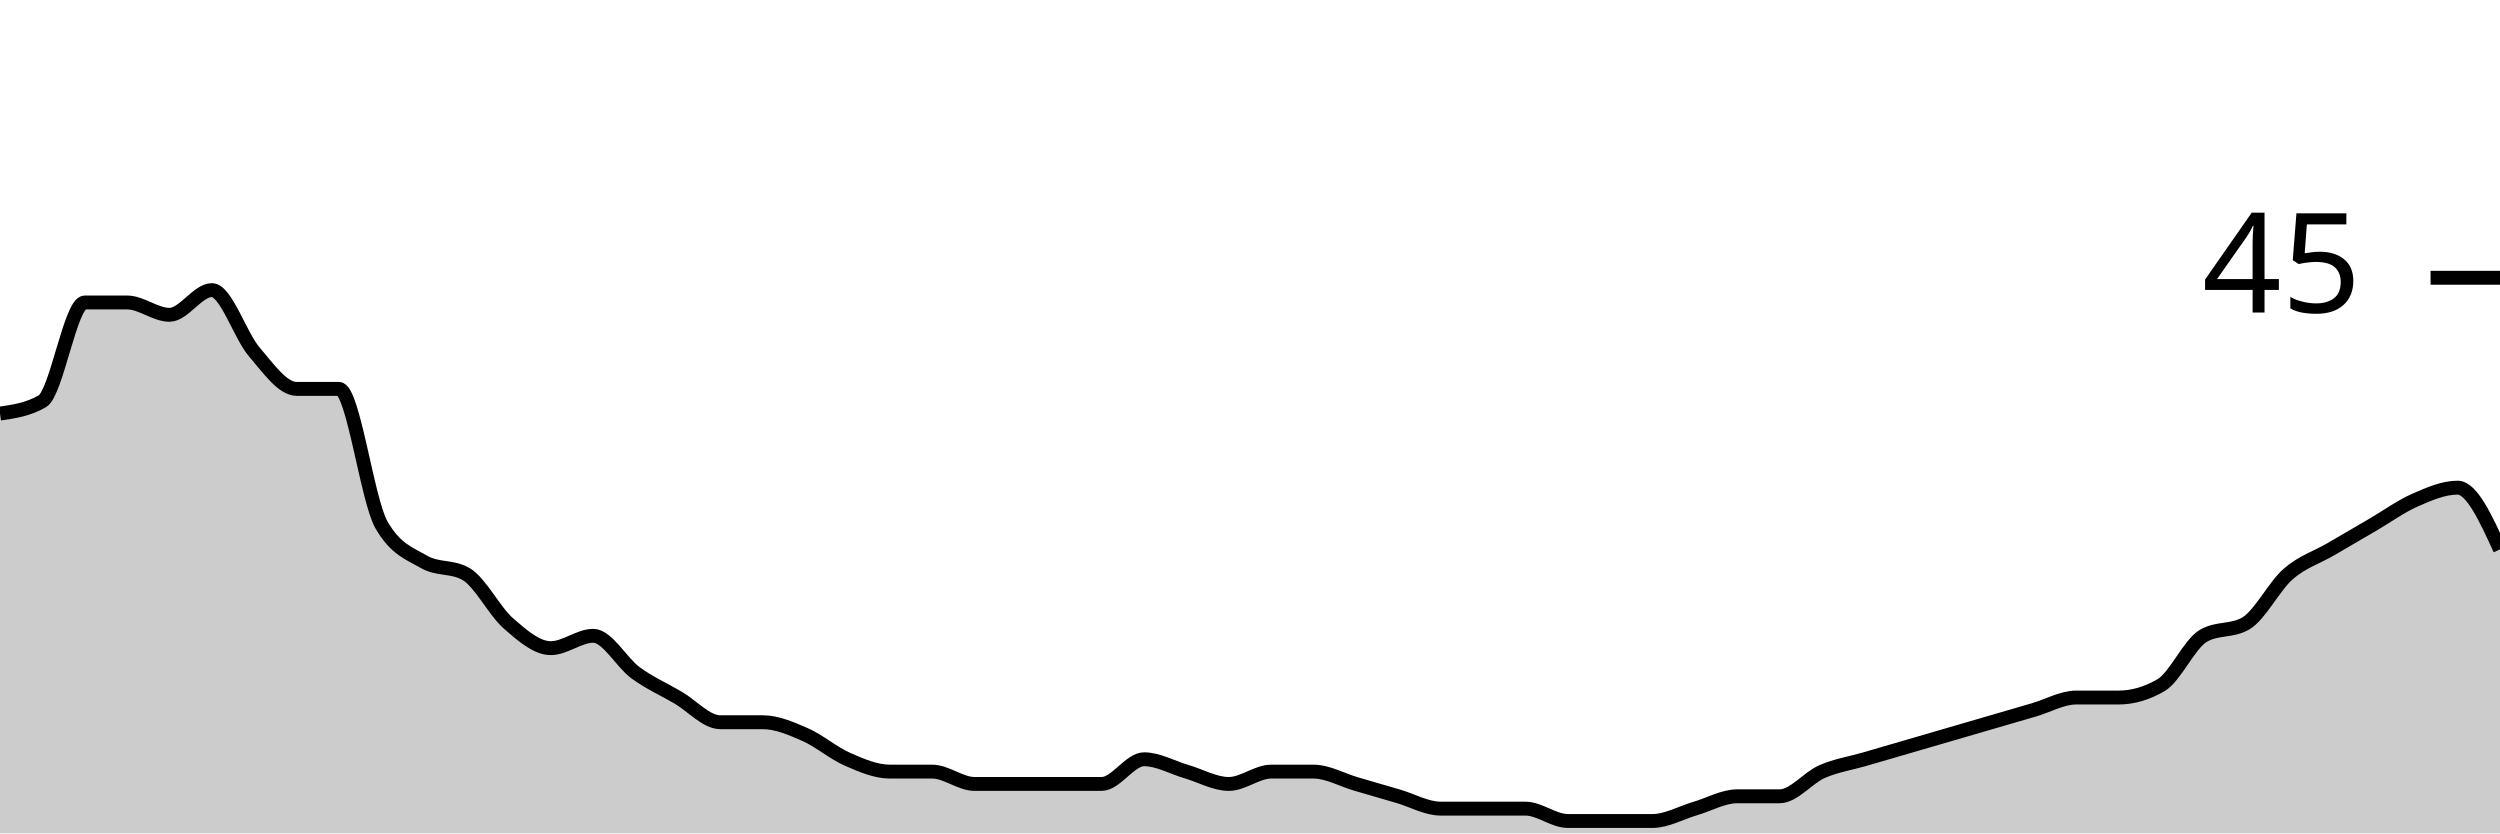
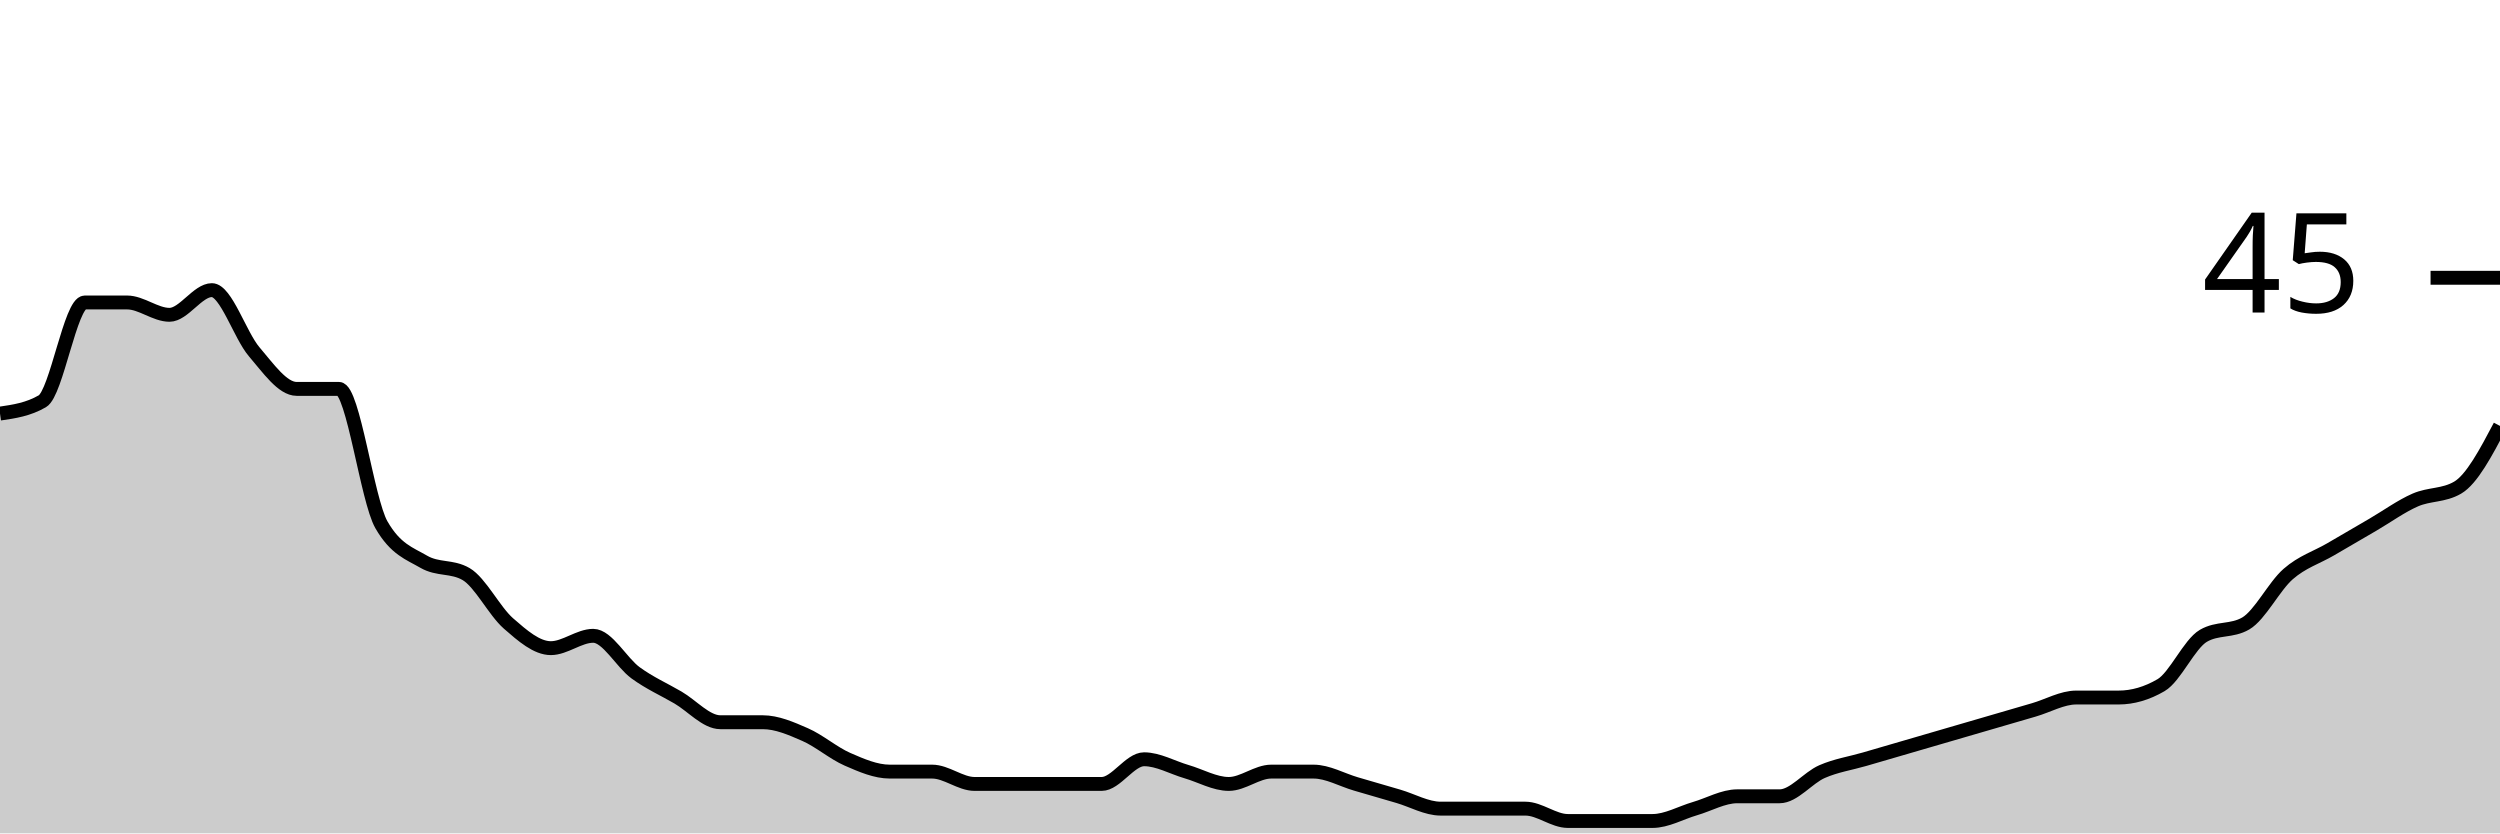
<svg xmlns="http://www.w3.org/2000/svg" viewBox="0 0 180 60">
  <g transform="translate(0,20)">
-     <path class="area" fill="rgba(0, 0, 0, 0.2)" d="M0,9.778C1.017,9.63,2.034,9.481,3.051,8.889C4.068,8.296,5.085,1.778,6.102,1.778C7.119,1.778,8.136,1.778,9.153,1.778C10.169,1.778,11.186,2.667,12.203,2.667C13.22,2.667,14.237,0.889,15.254,0.889C16.271,0.889,17.288,4.148,18.305,5.333C19.322,6.519,20.339,8,21.356,8C22.373,8,23.39,8,24.407,8C25.424,8,26.441,16,27.458,17.778C28.475,19.556,29.492,19.852,30.508,20.444C31.525,21.037,32.542,20.741,33.559,21.333C34.576,21.926,35.593,24,36.61,24.889C37.627,25.778,38.644,26.667,39.661,26.667C40.678,26.667,41.695,25.778,42.712,25.778C43.729,25.778,44.746,27.704,45.763,28.444C46.78,29.185,47.797,29.63,48.814,30.222C49.831,30.815,50.847,32,51.864,32C52.881,32,53.898,32,54.915,32C55.932,32,56.949,32.444,57.966,32.889C58.983,33.333,60,34.222,61.017,34.667C62.034,35.111,63.051,35.556,64.068,35.556C65.085,35.556,66.102,35.556,67.119,35.556C68.136,35.556,69.153,36.444,70.169,36.444C71.186,36.444,72.203,36.444,73.22,36.444C74.237,36.444,75.254,36.444,76.271,36.444C77.288,36.444,78.305,36.444,79.322,36.444C80.339,36.444,81.356,34.667,82.373,34.667C83.39,34.667,84.407,35.259,85.424,35.556C86.441,35.852,87.458,36.444,88.475,36.444C89.492,36.444,90.508,35.556,91.525,35.556C92.542,35.556,93.559,35.556,94.576,35.556C95.593,35.556,96.61,36.148,97.627,36.444C98.644,36.741,99.661,37.037,100.678,37.333C101.695,37.63,102.712,38.222,103.729,38.222C104.746,38.222,105.763,38.222,106.78,38.222C107.797,38.222,108.814,38.222,109.831,38.222C110.847,38.222,111.864,39.111,112.881,39.111C113.898,39.111,114.915,39.111,115.932,39.111C116.949,39.111,117.966,39.111,118.983,39.111C120,39.111,121.017,38.519,122.034,38.222C123.051,37.926,124.068,37.333,125.085,37.333C126.102,37.333,127.119,37.333,128.136,37.333C129.153,37.333,130.169,36,131.186,35.556C132.203,35.111,133.22,34.963,134.237,34.667C135.254,34.37,136.271,34.074,137.288,33.778C138.305,33.481,139.322,33.185,140.339,32.889C141.356,32.593,142.373,32.296,143.39,32C144.407,31.704,145.424,31.407,146.441,31.111C147.458,30.815,148.475,30.222,149.492,30.222C150.508,30.222,151.525,30.222,152.542,30.222C153.559,30.222,154.576,29.926,155.593,29.333C156.61,28.741,157.627,26.37,158.644,25.778C159.661,25.185,160.678,25.481,161.695,24.889C162.712,24.296,163.729,22.222,164.746,21.333C165.763,20.444,166.78,20.148,167.797,19.556C168.814,18.963,169.831,18.37,170.847,17.778C171.864,17.185,172.881,16.444,173.898,16C174.915,15.556,175.932,15.111,176.949,15.111C177.966,15.111,178.983,17.333,180,19.556L180,40C178.983,40,177.966,40,176.949,40C175.932,40,174.915,40,173.898,40C172.881,40,171.864,40,170.847,40C169.831,40,168.814,40,167.797,40C166.78,40,165.763,40,164.746,40C163.729,40,162.712,40,161.695,40C160.678,40,159.661,40,158.644,40C157.627,40,156.61,40,155.593,40C154.576,40,153.559,40,152.542,40C151.525,40,150.508,40,149.492,40C148.475,40,147.458,40,146.441,40C145.424,40,144.407,40,143.39,40C142.373,40,141.356,40,140.339,40C139.322,40,138.305,40,137.288,40C136.271,40,135.254,40,134.237,40C133.22,40,132.203,40,131.186,40C130.169,40,129.153,40,128.136,40C127.119,40,126.102,40,125.085,40C124.068,40,123.051,40,122.034,40C121.017,40,120,40,118.983,40C117.966,40,116.949,40,115.932,40C114.915,40,113.898,40,112.881,40C111.864,40,110.847,40,109.831,40C108.814,40,107.797,40,106.78,40C105.763,40,104.746,40,103.729,40C102.712,40,101.695,40,100.678,40C99.661,40,98.644,40,97.627,40C96.61,40,95.593,40,94.576,40C93.559,40,92.542,40,91.525,40C90.508,40,89.492,40,88.475,40C87.458,40,86.441,40,85.424,40C84.407,40,83.39,40,82.373,40C81.356,40,80.339,40,79.322,40C78.305,40,77.288,40,76.271,40C75.254,40,74.237,40,73.22,40C72.203,40,71.186,40,70.169,40C69.153,40,68.136,40,67.119,40C66.102,40,65.085,40,64.068,40C63.051,40,62.034,40,61.017,40C60,40,58.983,40,57.966,40C56.949,40,55.932,40,54.915,40C53.898,40,52.881,40,51.864,40C50.847,40,49.831,40,48.814,40C47.797,40,46.78,40,45.763,40C44.746,40,43.729,40,42.712,40C41.695,40,40.678,40,39.661,40C38.644,40,37.627,40,36.61,40C35.593,40,34.576,40,33.559,40C32.542,40,31.525,40,30.508,40C29.492,40,28.475,40,27.458,40C26.441,40,25.424,40,24.407,40C23.39,40,22.373,40,21.356,40C20.339,40,19.322,40,18.305,40C17.288,40,16.271,40,15.254,40C14.237,40,13.22,40,12.203,40C11.186,40,10.169,40,9.153,40C8.136,40,7.119,40,6.102,40C5.085,40,4.068,40,3.051,40C2.034,40,1.017,40,0,40Z" />
-     <path class="line" stroke="black" fill="none" d="M0,9.778C1.017,9.63,2.034,9.481,3.051,8.889C4.068,8.296,5.085,1.778,6.102,1.778C7.119,1.778,8.136,1.778,9.153,1.778C10.169,1.778,11.186,2.667,12.203,2.667C13.22,2.667,14.237,0.889,15.254,0.889C16.271,0.889,17.288,4.148,18.305,5.333C19.322,6.519,20.339,8,21.356,8C22.373,8,23.39,8,24.407,8C25.424,8,26.441,16,27.458,17.778C28.475,19.556,29.492,19.852,30.508,20.444C31.525,21.037,32.542,20.741,33.559,21.333C34.576,21.926,35.593,24,36.61,24.889C37.627,25.778,38.644,26.667,39.661,26.667C40.678,26.667,41.695,25.778,42.712,25.778C43.729,25.778,44.746,27.704,45.763,28.444C46.78,29.185,47.797,29.63,48.814,30.222C49.831,30.815,50.847,32,51.864,32C52.881,32,53.898,32,54.915,32C55.932,32,56.949,32.444,57.966,32.889C58.983,33.333,60,34.222,61.017,34.667C62.034,35.111,63.051,35.556,64.068,35.556C65.085,35.556,66.102,35.556,67.119,35.556C68.136,35.556,69.153,36.444,70.169,36.444C71.186,36.444,72.203,36.444,73.22,36.444C74.237,36.444,75.254,36.444,76.271,36.444C77.288,36.444,78.305,36.444,79.322,36.444C80.339,36.444,81.356,34.667,82.373,34.667C83.39,34.667,84.407,35.259,85.424,35.556C86.441,35.852,87.458,36.444,88.475,36.444C89.492,36.444,90.508,35.556,91.525,35.556C92.542,35.556,93.559,35.556,94.576,35.556C95.593,35.556,96.61,36.148,97.627,36.444C98.644,36.741,99.661,37.037,100.678,37.333C101.695,37.63,102.712,38.222,103.729,38.222C104.746,38.222,105.763,38.222,106.78,38.222C107.797,38.222,108.814,38.222,109.831,38.222C110.847,38.222,111.864,39.111,112.881,39.111C113.898,39.111,114.915,39.111,115.932,39.111C116.949,39.111,117.966,39.111,118.983,39.111C120,39.111,121.017,38.519,122.034,38.222C123.051,37.926,124.068,37.333,125.085,37.333C126.102,37.333,127.119,37.333,128.136,37.333C129.153,37.333,130.169,36,131.186,35.556C132.203,35.111,133.22,34.963,134.237,34.667C135.254,34.37,136.271,34.074,137.288,33.778C138.305,33.481,139.322,33.185,140.339,32.889C141.356,32.593,142.373,32.296,143.39,32C144.407,31.704,145.424,31.407,146.441,31.111C147.458,30.815,148.475,30.222,149.492,30.222C150.508,30.222,151.525,30.222,152.542,30.222C153.559,30.222,154.576,29.926,155.593,29.333C156.61,28.741,157.627,26.37,158.644,25.778C159.661,25.185,160.678,25.481,161.695,24.889C162.712,24.296,163.729,22.222,164.746,21.333C165.763,20.444,166.78,20.148,167.797,19.556C168.814,18.963,169.831,18.37,170.847,17.778C171.864,17.185,172.881,16.444,173.898,16C174.915,15.556,175.932,15.111,176.949,15.111C177.966,15.111,178.983,17.333,180,19.556" />
+     <path class="area" fill="rgba(0, 0, 0, 0.2)" d="M0,9.778C1.017,9.63,2.034,9.481,3.051,8.889C4.068,8.296,5.085,1.778,6.102,1.778C7.119,1.778,8.136,1.778,9.153,1.778C10.169,1.778,11.186,2.667,12.203,2.667C13.22,2.667,14.237,0.889,15.254,0.889C16.271,0.889,17.288,4.148,18.305,5.333C19.322,6.519,20.339,8,21.356,8C22.373,8,23.39,8,24.407,8C25.424,8,26.441,16,27.458,17.778C28.475,19.556,29.492,19.852,30.508,20.444C31.525,21.037,32.542,20.741,33.559,21.333C34.576,21.926,35.593,24,36.61,24.889C37.627,25.778,38.644,26.667,39.661,26.667C40.678,26.667,41.695,25.778,42.712,25.778C43.729,25.778,44.746,27.704,45.763,28.444C46.78,29.185,47.797,29.63,48.814,30.222C49.831,30.815,50.847,32,51.864,32C52.881,32,53.898,32,54.915,32C55.932,32,56.949,32.444,57.966,32.889C58.983,33.333,60,34.222,61.017,34.667C62.034,35.111,63.051,35.556,64.068,35.556C65.085,35.556,66.102,35.556,67.119,35.556C68.136,35.556,69.153,36.444,70.169,36.444C71.186,36.444,72.203,36.444,73.22,36.444C74.237,36.444,75.254,36.444,76.271,36.444C77.288,36.444,78.305,36.444,79.322,36.444C80.339,36.444,81.356,34.667,82.373,34.667C83.39,34.667,84.407,35.259,85.424,35.556C86.441,35.852,87.458,36.444,88.475,36.444C89.492,36.444,90.508,35.556,91.525,35.556C92.542,35.556,93.559,35.556,94.576,35.556C95.593,35.556,96.61,36.148,97.627,36.444C98.644,36.741,99.661,37.037,100.678,37.333C101.695,37.63,102.712,38.222,103.729,38.222C104.746,38.222,105.763,38.222,106.78,38.222C107.797,38.222,108.814,38.222,109.831,38.222C110.847,38.222,111.864,39.111,112.881,39.111C113.898,39.111,114.915,39.111,115.932,39.111C116.949,39.111,117.966,39.111,118.983,39.111C120,39.111,121.017,38.519,122.034,38.222C123.051,37.926,124.068,37.333,125.085,37.333C126.102,37.333,127.119,37.333,128.136,37.333C129.153,37.333,130.169,36,131.186,35.556C132.203,35.111,133.22,34.963,134.237,34.667C135.254,34.37,136.271,34.074,137.288,33.778C138.305,33.481,139.322,33.185,140.339,32.889C141.356,32.593,142.373,32.296,143.39,32C144.407,31.704,145.424,31.407,146.441,31.111C147.458,30.815,148.475,30.222,149.492,30.222C150.508,30.222,151.525,30.222,152.542,30.222C153.559,30.222,154.576,29.926,155.593,29.333C156.61,28.741,157.627,26.37,158.644,25.778C159.661,25.185,160.678,25.481,161.695,24.889C162.712,24.296,163.729,22.222,164.746,21.333C165.763,20.444,166.78,20.148,167.797,19.556C168.814,18.963,169.831,18.37,170.847,17.778C171.864,17.185,172.881,16.444,173.898,16C174.915,15.556,175.932,15.704,176.949,15.111C177.966,14.519,178.983,12.593,180,10.667L180,40C178.983,40,177.966,40,176.949,40C175.932,40,174.915,40,173.898,40C172.881,40,171.864,40,170.847,40C169.831,40,168.814,40,167.797,40C166.78,40,165.763,40,164.746,40C163.729,40,162.712,40,161.695,40C160.678,40,159.661,40,158.644,40C157.627,40,156.61,40,155.593,40C154.576,40,153.559,40,152.542,40C151.525,40,150.508,40,149.492,40C148.475,40,147.458,40,146.441,40C145.424,40,144.407,40,143.39,40C142.373,40,141.356,40,140.339,40C139.322,40,138.305,40,137.288,40C136.271,40,135.254,40,134.237,40C133.22,40,132.203,40,131.186,40C130.169,40,129.153,40,128.136,40C127.119,40,126.102,40,125.085,40C124.068,40,123.051,40,122.034,40C121.017,40,120,40,118.983,40C117.966,40,116.949,40,115.932,40C114.915,40,113.898,40,112.881,40C111.864,40,110.847,40,109.831,40C108.814,40,107.797,40,106.78,40C105.763,40,104.746,40,103.729,40C102.712,40,101.695,40,100.678,40C99.661,40,98.644,40,97.627,40C96.61,40,95.593,40,94.576,40C93.559,40,92.542,40,91.525,40C90.508,40,89.492,40,88.475,40C87.458,40,86.441,40,85.424,40C84.407,40,83.39,40,82.373,40C81.356,40,80.339,40,79.322,40C78.305,40,77.288,40,76.271,40C75.254,40,74.237,40,73.22,40C72.203,40,71.186,40,70.169,40C69.153,40,68.136,40,67.119,40C66.102,40,65.085,40,64.068,40C63.051,40,62.034,40,61.017,40C60,40,58.983,40,57.966,40C56.949,40,55.932,40,54.915,40C53.898,40,52.881,40,51.864,40C50.847,40,49.831,40,48.814,40C47.797,40,46.78,40,45.763,40C44.746,40,43.729,40,42.712,40C41.695,40,40.678,40,39.661,40C38.644,40,37.627,40,36.61,40C35.593,40,34.576,40,33.559,40C32.542,40,31.525,40,30.508,40C29.492,40,28.475,40,27.458,40C26.441,40,25.424,40,24.407,40C23.39,40,22.373,40,21.356,40C20.339,40,19.322,40,18.305,40C17.288,40,16.271,40,15.254,40C14.237,40,13.22,40,12.203,40C11.186,40,10.169,40,9.153,40C8.136,40,7.119,40,6.102,40C5.085,40,4.068,40,3.051,40C2.034,40,1.017,40,0,40Z" />
+     <path class="line" stroke="black" fill="none" d="M0,9.778C1.017,9.63,2.034,9.481,3.051,8.889C4.068,8.296,5.085,1.778,6.102,1.778C7.119,1.778,8.136,1.778,9.153,1.778C10.169,1.778,11.186,2.667,12.203,2.667C13.22,2.667,14.237,0.889,15.254,0.889C16.271,0.889,17.288,4.148,18.305,5.333C19.322,6.519,20.339,8,21.356,8C22.373,8,23.39,8,24.407,8C25.424,8,26.441,16,27.458,17.778C28.475,19.556,29.492,19.852,30.508,20.444C31.525,21.037,32.542,20.741,33.559,21.333C34.576,21.926,35.593,24,36.61,24.889C37.627,25.778,38.644,26.667,39.661,26.667C40.678,26.667,41.695,25.778,42.712,25.778C43.729,25.778,44.746,27.704,45.763,28.444C46.78,29.185,47.797,29.63,48.814,30.222C49.831,30.815,50.847,32,51.864,32C52.881,32,53.898,32,54.915,32C55.932,32,56.949,32.444,57.966,32.889C58.983,33.333,60,34.222,61.017,34.667C62.034,35.111,63.051,35.556,64.068,35.556C65.085,35.556,66.102,35.556,67.119,35.556C68.136,35.556,69.153,36.444,70.169,36.444C71.186,36.444,72.203,36.444,73.22,36.444C74.237,36.444,75.254,36.444,76.271,36.444C77.288,36.444,78.305,36.444,79.322,36.444C80.339,36.444,81.356,34.667,82.373,34.667C83.39,34.667,84.407,35.259,85.424,35.556C86.441,35.852,87.458,36.444,88.475,36.444C89.492,36.444,90.508,35.556,91.525,35.556C92.542,35.556,93.559,35.556,94.576,35.556C95.593,35.556,96.61,36.148,97.627,36.444C98.644,36.741,99.661,37.037,100.678,37.333C101.695,37.63,102.712,38.222,103.729,38.222C104.746,38.222,105.763,38.222,106.78,38.222C107.797,38.222,108.814,38.222,109.831,38.222C110.847,38.222,111.864,39.111,112.881,39.111C113.898,39.111,114.915,39.111,115.932,39.111C116.949,39.111,117.966,39.111,118.983,39.111C120,39.111,121.017,38.519,122.034,38.222C123.051,37.926,124.068,37.333,125.085,37.333C126.102,37.333,127.119,37.333,128.136,37.333C129.153,37.333,130.169,36,131.186,35.556C132.203,35.111,133.22,34.963,134.237,34.667C135.254,34.37,136.271,34.074,137.288,33.778C138.305,33.481,139.322,33.185,140.339,32.889C141.356,32.593,142.373,32.296,143.39,32C144.407,31.704,145.424,31.407,146.441,31.111C147.458,30.815,148.475,30.222,149.492,30.222C150.508,30.222,151.525,30.222,152.542,30.222C153.559,30.222,154.576,29.926,155.593,29.333C156.61,28.741,157.627,26.37,158.644,25.778C159.661,25.185,160.678,25.481,161.695,24.889C162.712,24.296,163.729,22.222,164.746,21.333C165.763,20.444,166.78,20.148,167.797,19.556C168.814,18.963,169.831,18.37,170.847,17.778C171.864,17.185,172.881,16.444,173.898,16C174.915,15.556,175.932,15.704,176.949,15.111C177.966,14.519,178.983,12.593,180,10.667" />
    <path class="axis-ceiling" stroke-width="1" stroke="black" fill="none" d="M175,0L180,0" />
    <text class="axis-ceiling-label" font-family="sans-serif" text-anchor="end" font-size="10px" x="170" y="2.5">45</text>
  </g>
</svg>
